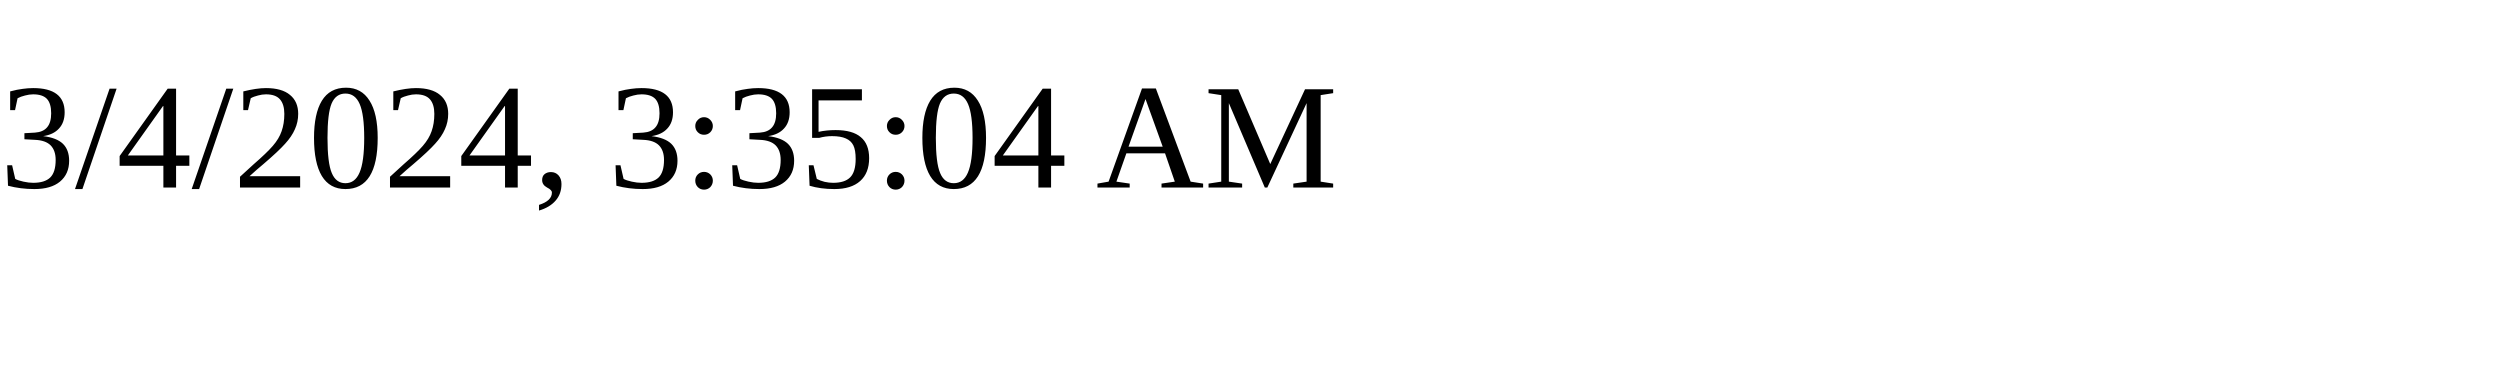
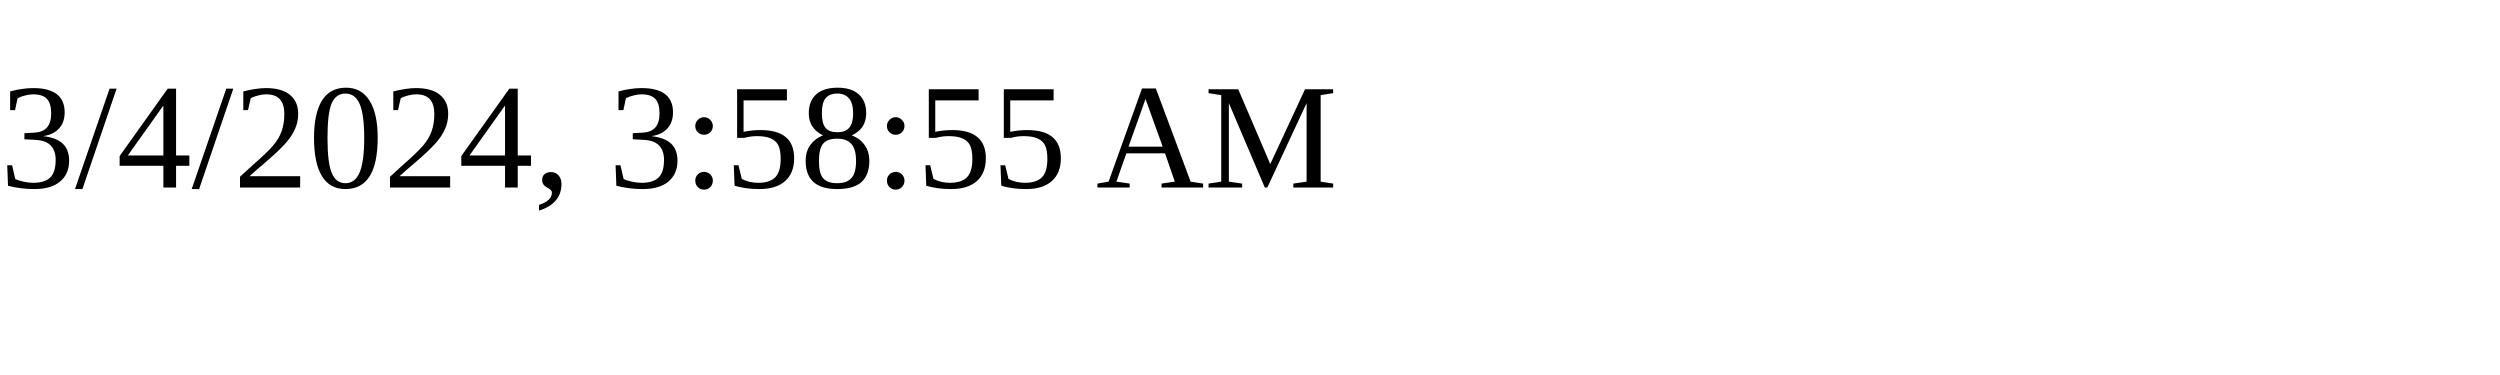
<svg xmlns="http://www.w3.org/2000/svg" height="30" width="200">
-   <text x="0" y="15">3/4/2024, 3:35:04 AM</text>
+   <text x="0" y="15">3/4/2024, 3:58:55 AM</text>
</svg>
